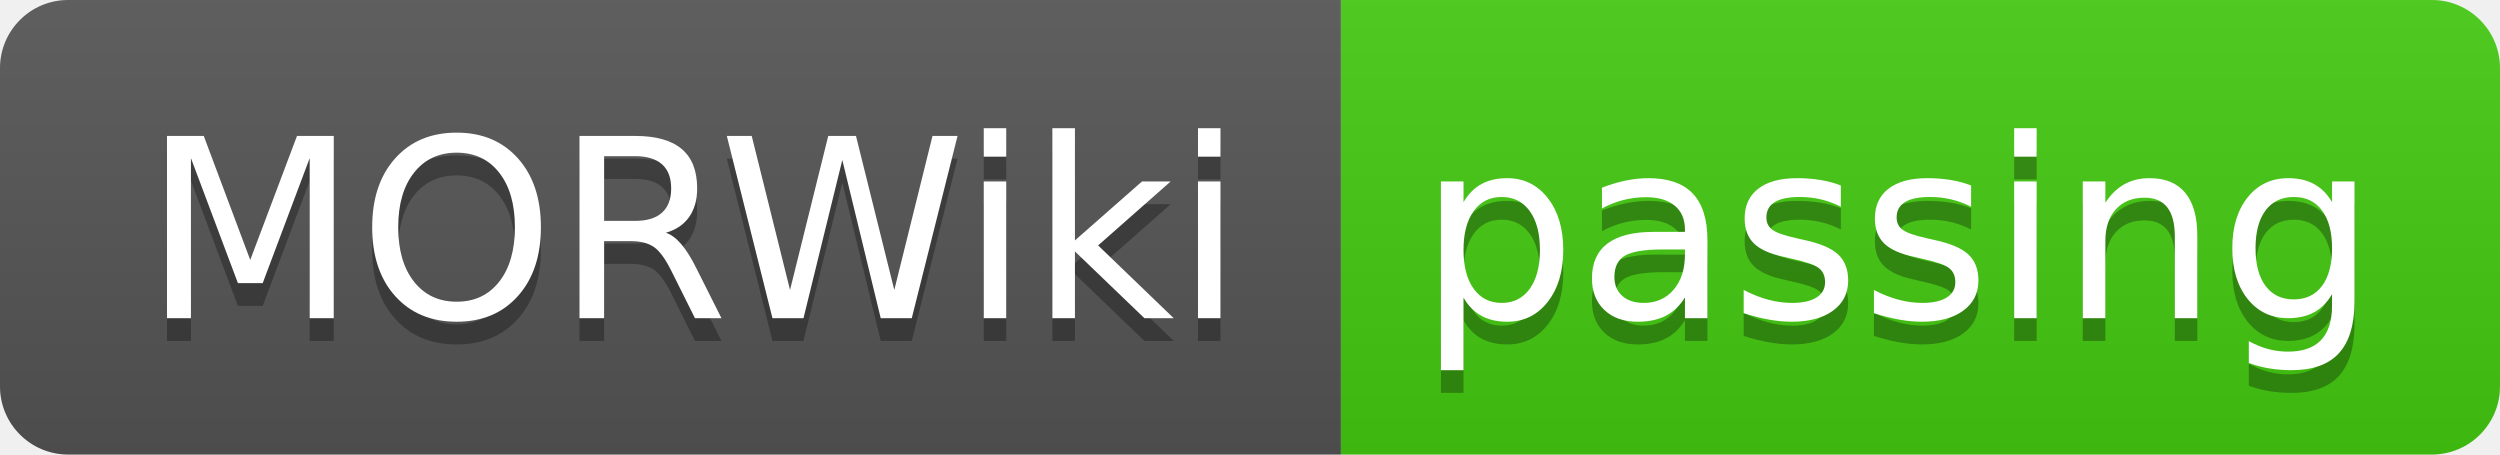
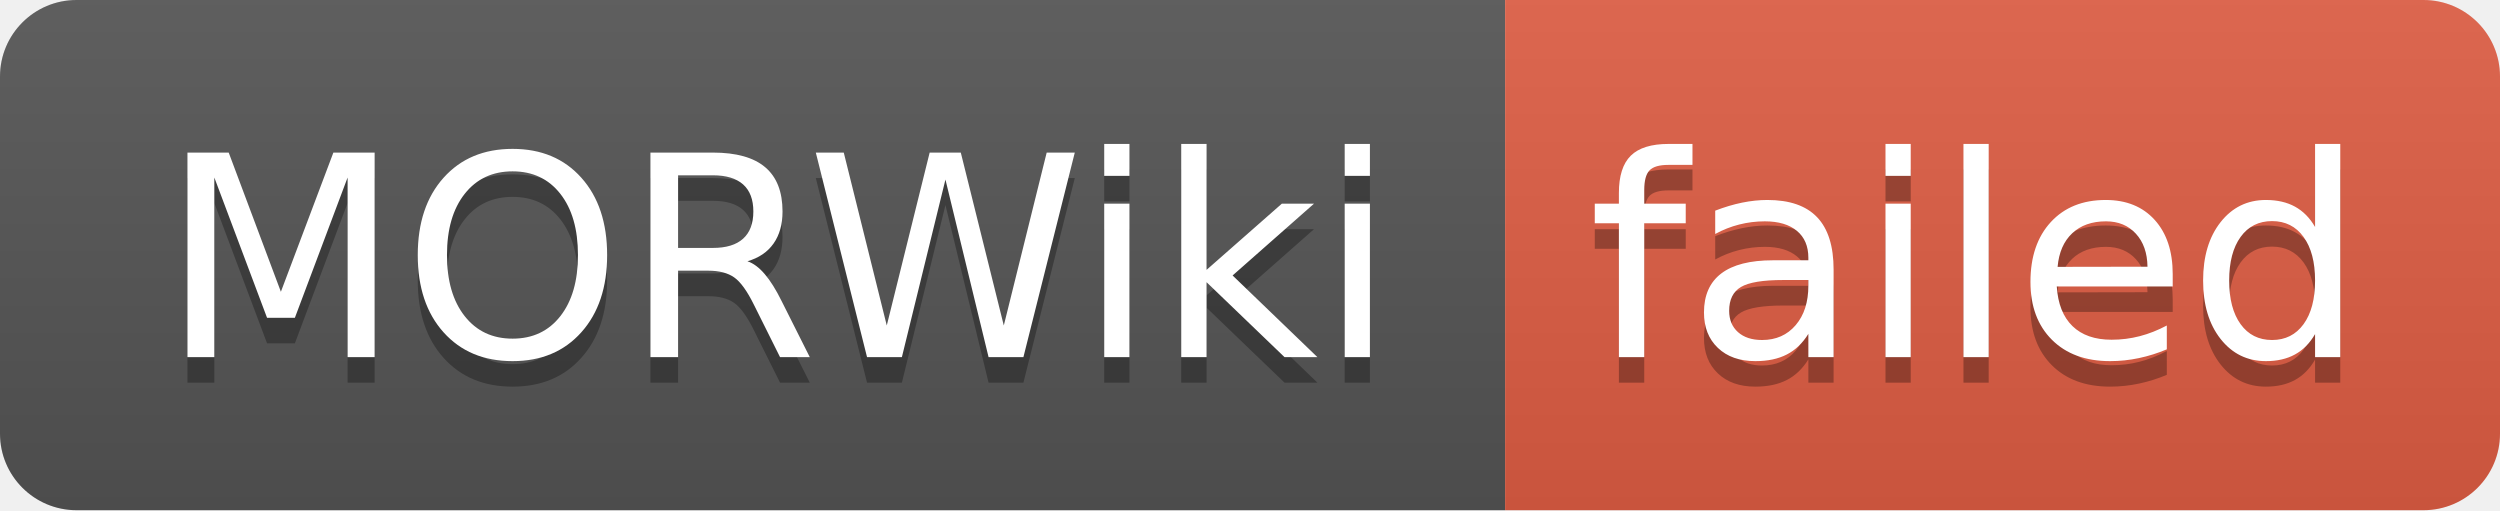
- <svg xmlns="http://www.w3.org/2000/svg" width="110" height="20" role="img" aria-label="MORWiki: passing">
+ <svg xmlns="http://www.w3.org/2000/svg" width="98" height="20" role="img" aria-label="MORWiki: failed">
  <linearGradient id="s" x2="0" y2="100%">
    <stop offset="0" stop-color="#bbb" stop-opacity=".1" />
    <stop offset="1" stop-opacity=".1" />
  </linearGradient>
  <clipPath id="r">
-     <rect width="110" height="20" rx="3" fill="#fff" />
+     <rect width="98" height="20" rx="3" fill="#fff" />
  </clipPath>
  <g clip-path="url(#r)">
    <rect width="59" height="20" fill="#555" />
-     <rect x="59" width="51" height="20" fill="#4c1" />
-     <rect width="110" height="20" fill="url(#s)" />
+     <rect x="59" width="39" height="20" fill="#e05d44" />
+     <rect width="98" height="20" fill="url(#s)" />
  </g>
  <g fill="#fff" text-anchor="middle" font-family="Verdana,Geneva,DejaVu Sans,sans-serif" text-rendering="geometricPrecision" font-size="110">
    <text aria-hidden="true" x="305" y="150" fill="#010101" fill-opacity=".3" transform="scale(.1)" textLength="490">MORWiki</text>
    <text x="305" y="140" transform="scale(.1)" fill="#fff" textLength="490">MORWiki</text>
-     <text aria-hidden="true" x="835" y="150" fill="#010101" fill-opacity=".3" transform="scale(.1)" textLength="410">passing</text>
-     <text x="835" y="140" transform="scale(.1)" fill="#fff" textLength="410">passing</text>
+     <text aria-hidden="true" x="775" y="150" fill="#010101" fill-opacity=".3" transform="scale(.1)" textLength="290">failed</text>
+     <text x="775" y="140" transform="scale(.1)" fill="#fff" textLength="290">failed</text>
  </g>
</svg>
